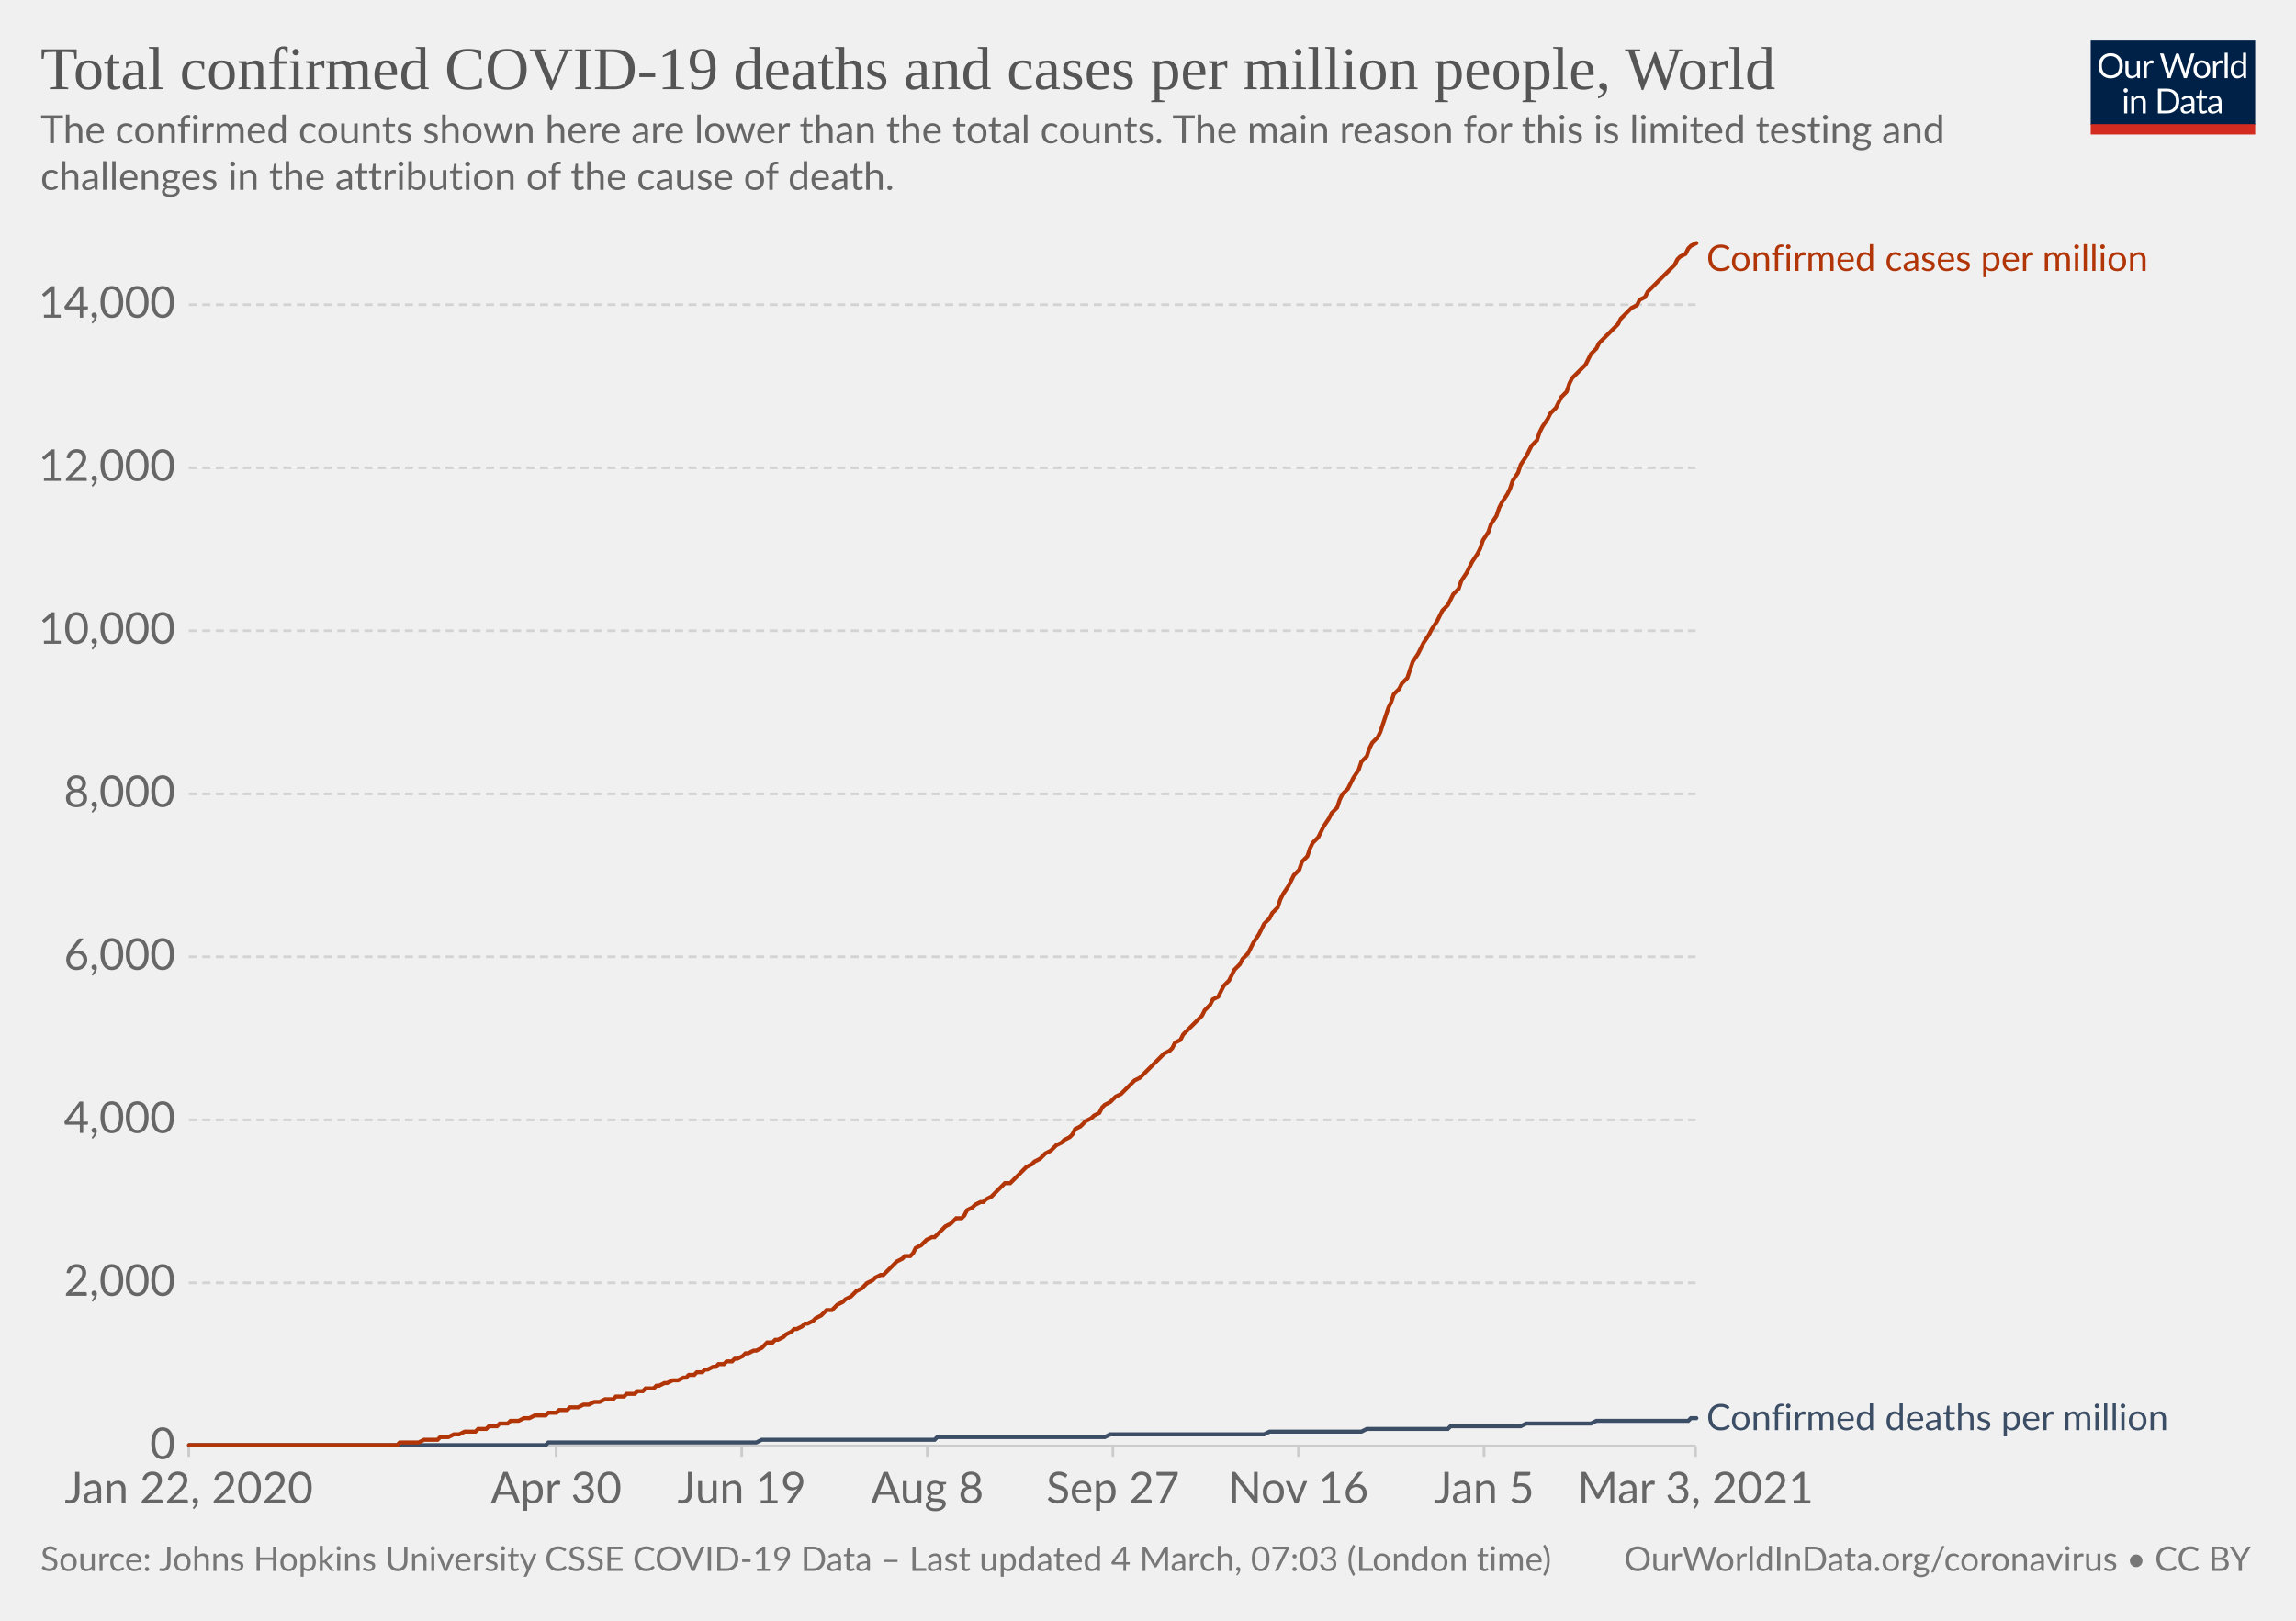
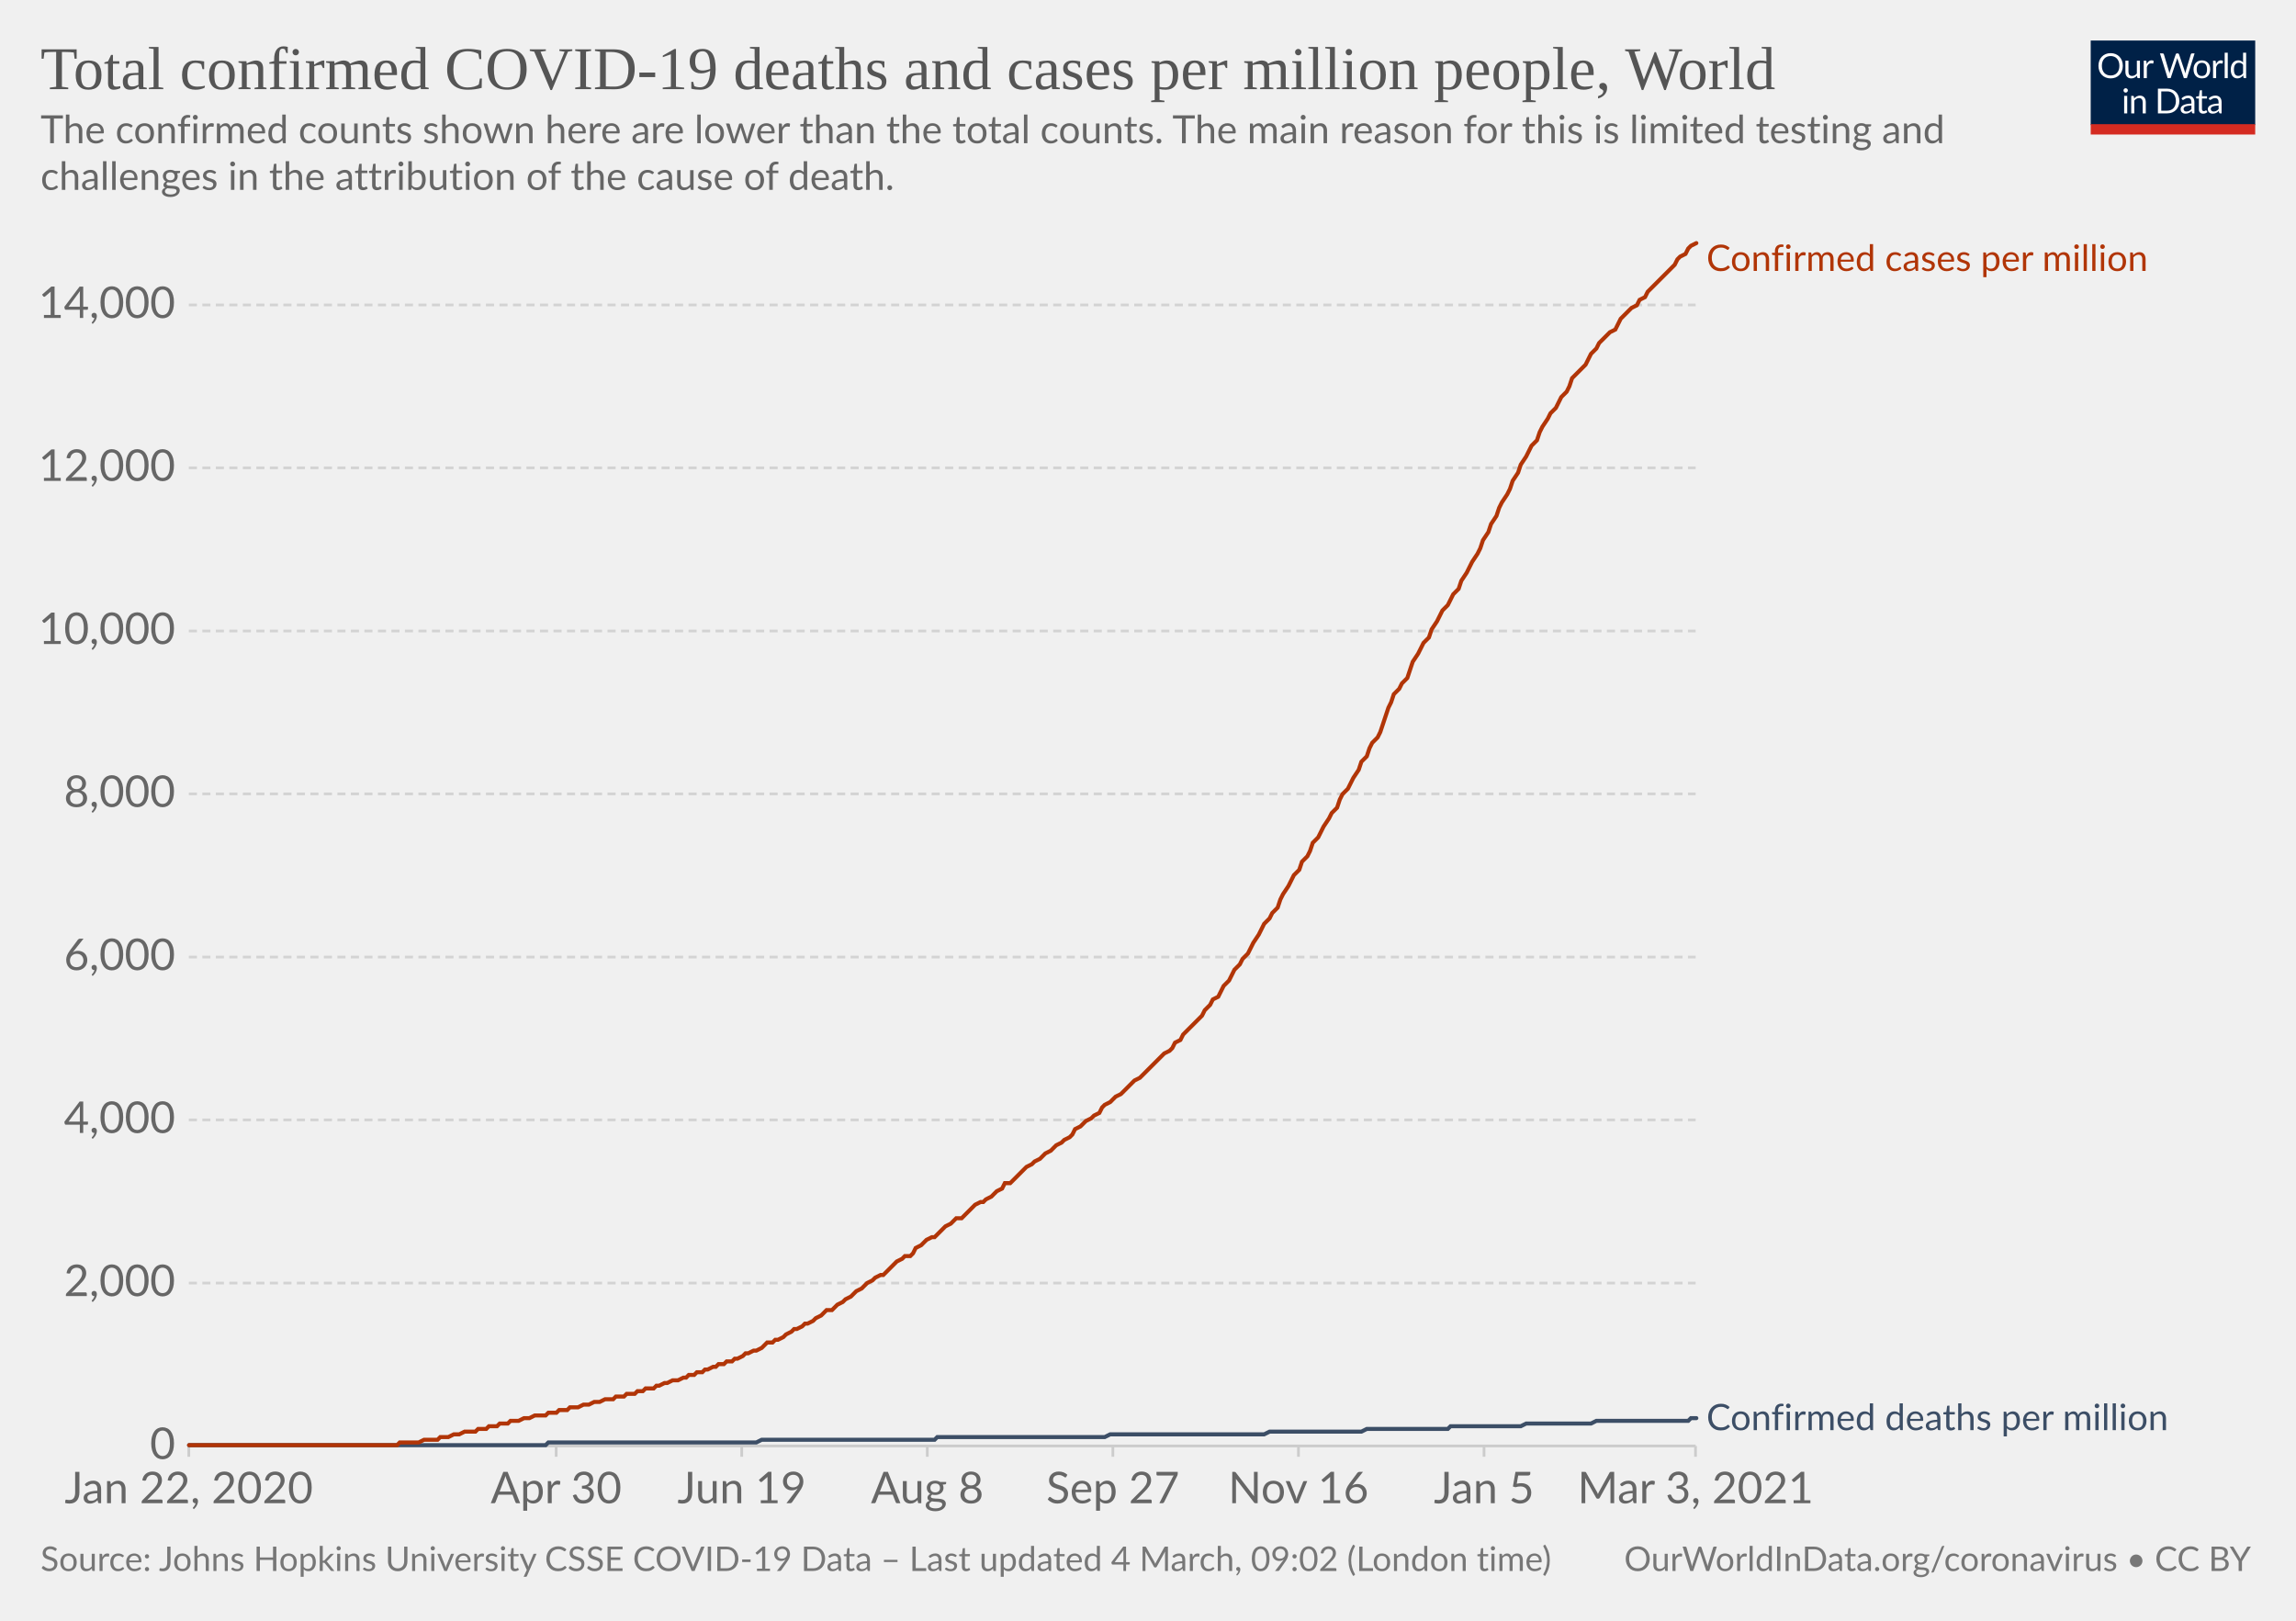
<svg xmlns="http://www.w3.org/2000/svg" version="1.1" style="background-color:#fff;-webkit-font-smoothing:antialiased" width="850" height="600" viewBox="0 0 850 600" font-family="Lato,'Helvetica Neue',Helvetica,Arial,sans-serif" font-size="18" text-rendering="optimizeLegibility">
  <g class="HeaderView">
    <g transform="matrix(.29 0 0 .29 774 15)">
      <svg width="210" height="120" viewBox="0 0 210 120" fill="none">
        <g clip-path="url(#clip0)">
          <path d="M0 0h210v107.89H0V0z" fill="#002147" />
          <path d="M40.98 32.25c0 2.36-.38 4.53-1.12 6.51a14.26 14.26 0 01-8.1 8.4c-1.9.78-4.02 1.17-6.34 1.17a16.6 16.6 0 01-6.33-1.17 14.31 14.31 0 01-8.08-8.4 18.29 18.29 0 01-1.12-6.51c0-2.36.38-4.53 1.12-6.5.75-1.97 1.8-3.67 3.17-5.1a14.32 14.32 0 014.9-3.34c1.92-.8 4.03-1.19 6.34-1.19 2.32 0 4.43.4 6.34 1.19 1.92.8 3.56 1.9 4.93 3.34a14.87 14.87 0 013.17 5.1 18.1 18.1 0 011.12 6.5zm-4.38 0c0-1.94-.26-3.68-.8-5.22a10.91 10.91 0 00-2.24-3.89 9.68 9.68 0 00-3.52-2.46 11.95 11.95 0 00-4.62-.86c-1.68 0-3.21.28-4.6.86a9.88 9.88 0 00-3.54 2.46 10.91 10.91 0 00-2.24 3.9c-.53 1.53-.8 3.27-.8 5.2 0 1.94.27 3.68.8 5.22a11.17 11.17 0 002.24 3.9 10.01 10.01 0 003.55 2.44c1.38.56 2.9.83 4.6.83s3.24-.27 4.61-.83a9.8 9.8 0 003.52-2.44 11.17 11.17 0 002.25-3.9c.53-1.54.8-3.28.8-5.21zm26.22-6.54V48H60.5c-.56 0-.9-.27-1.05-.81l-.31-2.4a12.45 12.45 0 01-3.26 2.6c-1.2.64-2.58.96-4.13.96-1.22 0-2.3-.2-3.24-.6a6.52 6.52 0 01-2.33-1.7 7.37 7.37 0 01-1.43-2.67c-.3-1.04-.46-2.2-.46-3.45V25.7h3.91v14.22c0 1.68.38 2.99 1.15 3.91.77.93 1.96 1.39 3.54 1.39 1.16 0 2.24-.27 3.23-.82a10.42 10.42 0 002.8-2.28V25.7h3.91zm8.61 4.47a9.94 9.94 0 012.6-3.56 5.64 5.64 0 013.76-1.3c.47 0 .92.05 1.34.15.44.1.83.27 1.17.49l-.3 2.92c-.09.37-.3.55-.66.55-.2 0-.5-.04-.9-.13a6.21 6.21 0 00-3.24.18 4.23 4.23 0 00-1.47.92c-.42.4-.81.9-1.17 1.5-.33.58-.64 1.26-.92 2.02V48H67.7V25.71h2.25c.42 0 .72.08.88.25.16.16.27.44.33.83l.26 3.39zm61.16-13.7L122.75 48h-3.82l-7.99-24.05a21.95 21.95 0 01-.42-1.58 38.36 38.36 0 01-.44 1.58L102.05 48h-3.83L88.4 16.47h3.54c.38 0 .7.1.95.29.26.2.43.43.5.73l6.52 21.9.28 1.28.29 1.46.3-1.46.38-1.27 7.41-21.91c.1-.25.26-.48.51-.69.27-.22.58-.33.95-.33h1.23c.38 0 .69.1.92.29a1.77 1.77 0 01.53.73l7.4 21.9a28.4 28.4 0 01.68 2.62 29.52 29.52 0 01.52-2.61l6.54-21.91a1.31 1.31 0 01.48-.7c.27-.21.58-.32.95-.32h3.32zm9.35 8.88c1.63 0 3.1.27 4.4.82a9.43 9.43 0 015.46 5.94c.5 1.4.74 2.98.74 4.73 0 1.76-.25 3.34-.74 4.75a9.43 9.43 0 01-5.46 5.92c-1.3.52-2.77.79-4.4.79-1.64 0-3.12-.27-4.44-.8a9.42 9.42 0 01-3.35-2.3c-.92-1-1.63-2.2-2.13-3.61-.49-1.41-.73-3-.73-4.75s.24-3.33.73-4.73c.5-1.43 1.2-2.64 2.13-3.63a9.4 9.4 0 013.35-2.31c1.32-.55 2.8-.82 4.44-.82zm0 19.89c2.2 0 3.84-.73 4.93-2.2 1.08-1.48 1.63-3.54 1.63-6.18 0-2.66-.55-4.72-1.63-6.2-1.09-1.49-2.73-2.23-4.93-2.23-1.12 0-2.09.2-2.93.57a5.71 5.71 0 00-2.06 1.65 7.5 7.5 0 00-1.24 2.67c-.26 1.04-.4 2.22-.4 3.54 0 2.64.55 4.7 1.64 6.18 1.1 1.47 2.76 2.2 4.99 2.2zm17.97-15.07a9.94 9.94 0 012.6-3.56 5.64 5.64 0 013.76-1.3c.47 0 .91.05 1.34.15.44.1.83.27 1.16.49l-.28 2.92c-.09.37-.31.55-.66.55-.2 0-.5-.04-.9-.13a6.2 6.2 0 00-3.24.18 4.23 4.23 0 00-1.47.92c-.43.4-.82.9-1.17 1.5a13.1 13.1 0 00-.92 2.02V48h-3.94V25.71h2.24c.43 0 .72.08.88.25.17.16.28.44.33.83l.27 3.39zm15.04-14.59V48h-3.92V15.6h3.92zm19.55 15.43a6.22 6.22 0 00-2.38-2.05 6.7 6.7 0 00-2.86-.6c-2.07 0-3.66.75-4.77 2.23-1.12 1.48-1.68 3.6-1.68 6.33 0 1.46.13 2.7.38 3.74a7.29 7.29 0 001.1 2.56 4.35 4.35 0 001.78 1.45c.7.3 1.5.46 2.4.46 1.29 0 2.41-.3 3.36-.88a9.6 9.6 0 002.67-2.49V31.02zm3.91-15.43V48h-2.33c-.56 0-.9-.27-1.06-.81l-.35-2.71a12.13 12.13 0 01-3.25 2.77 8.28 8.28 0 01-4.23 1.06 7.31 7.31 0 01-6.14-2.9c-.73-.96-1.3-2.15-1.69-3.57a18.35 18.35 0 01.07-9.48 11.29 11.29 0 011.89-3.7 8.7 8.7 0 017.06-3.34 7.96 7.96 0 016.12 2.62V15.59h3.91zM46.61 70.71V93H42.7V70.71h3.91zm.84-7c0 .39-.08.75-.24 1.09a2.81 2.81 0 01-1.52 1.47 2.67 2.67 0 01-2.16 0 2.9 2.9 0 01-1.45-1.47 2.67 2.67 0 010-2.16c.15-.35.35-.65.6-.9.25-.27.53-.47.85-.62a2.67 2.67 0 012.16 0c.35.15.65.35.9.62.27.25.47.55.62.9.16.34.24.7.24 1.08zm7.97 10.24c.49-.54 1-1.04 1.54-1.48a9.85 9.85 0 013.66-1.84 8.96 8.96 0 015.43.35c.94.4 1.72.97 2.33 1.71a7.36 7.36 0 011.43 2.67c.32 1.04.49 2.19.49 3.45V93h-3.94V78.81c0-1.69-.4-3-1.17-3.92-.76-.93-1.93-1.4-3.5-1.4a6.6 6.6 0 00-3.25.83c-1 .56-1.92 1.31-2.77 2.27V93h-3.94V70.71h2.35c.56 0 .9.28 1.04.82l.3 2.42zm57.7 3.3c0 2.36-.37 4.5-1.11 6.44a14.3 14.3 0 01-3.17 4.98 14.1 14.1 0 01-4.93 3.2c-1.9.76-4.02 1.13-6.33 1.13H85.8V61.47h11.77c2.31 0 4.42.39 6.33 1.15a13.8 13.8 0 018.1 8.18 17.75 17.75 0 011.12 6.45zm-4.37 0c0-1.94-.26-3.67-.8-5.2a10.94 10.94 0 00-2.23-3.87 9.57 9.57 0 00-3.53-2.42 12.23 12.23 0 00-4.61-.83h-7.5v24.62h7.5c1.7 0 3.24-.28 4.61-.84a9.7 9.7 0 003.53-2.4 10.94 10.94 0 002.24-3.87c.53-1.53.8-3.26.8-5.2zm19.8 5.72c-1.8.06-3.34.2-4.62.44-1.26.22-2.3.51-3.1.88-.8.36-1.37.8-1.74 1.3-.35.5-.53 1.05-.53 1.67 0 .58.1 1.1.3 1.52a3 3 0 00.76 1.05c.34.27.73.46 1.17.6a6.13 6.13 0 001.45.17 7.28 7.28 0 003.5-.81 11.95 11.95 0 002.82-2.2v-4.62zm-12.65-9.11a12.73 12.73 0 013.98-2.66c1.43-.59 3-.88 4.73-.88 1.25 0 2.36.2 3.33.61a6.81 6.81 0 013.94 4.38c.33 1.04.5 2.19.5 3.43V93h-1.74a1.8 1.8 0 01-.88-.18c-.2-.13-.36-.38-.48-.74l-.44-2.12-1.72 1.46a9.48 9.48 0 01-3.74 1.7c-.69.15-1.46.23-2.3.23-.87 0-1.69-.12-2.45-.35a5.34 5.34 0 01-3.34-2.93 6.64 6.64 0 01-.49-2.64c0-.88.25-1.72.73-2.53a6.33 6.33 0 012.35-2.17c1.09-.63 2.5-1.15 4.25-1.54 1.75-.41 3.89-.65 6.42-.7v-1.75c0-1.73-.37-3.03-1.12-3.91-.75-.9-1.84-1.34-3.28-1.34-.97 0-1.78.12-2.44.37-.64.23-1.2.5-1.7.81l-1.23.82c-.33.23-.67.35-1 .35-.27 0-.5-.07-.69-.2a2.1 2.1 0 01-.48-.53l-.7-1.25zm27.67 19.5c-1.76 0-3.12-.5-4.07-1.48-.94-.98-1.41-2.4-1.41-4.25V74h-2.68a.9.9 0 01-.6-.2c-.16-.14-.24-.36-.24-.66v-1.56l3.65-.46.9-6.89a.9.9 0 01.29-.52.88.88 0 01.62-.22H142v7.67h6.44V74H142v13.38c0 .94.22 1.63.68 2.09.45.45 1.04.68 1.76.68a3.21 3.21 0 001.85-.53l.55-.35c.16-.12.3-.18.41-.18.2 0 .4.13.55.38l1.15 1.87a7.45 7.45 0 01-2.44 1.5 8.53 8.53 0 01-2.95.52zm19.68-10.4c-1.8.07-3.34.21-4.62.45-1.26.22-2.3.51-3.1.88-.8.36-1.37.8-1.74 1.3-.35.5-.53 1.05-.53 1.67 0 .58.1 1.1.3 1.52a2.9 2.9 0 00.76 1.05c.34.27.73.46 1.17.6a6.13 6.13 0 001.45.17 7.3 7.3 0 003.5-.81 12.04 12.04 0 002.82-2.2v-4.62zm-12.65-9.1a12.72 12.72 0 013.99-2.66c1.42-.59 3-.88 4.72-.88 1.25 0 2.36.2 3.33.61a6.81 6.81 0 013.94 4.38c.33 1.04.5 2.19.5 3.43V93h-1.74a1.8 1.8 0 01-.88-.18c-.2-.13-.36-.38-.48-.74l-.44-2.12-1.72 1.46a9.48 9.48 0 01-3.74 1.7c-.69.15-1.46.23-2.3.23-.87 0-1.69-.12-2.45-.35a5.33 5.33 0 01-3.34-2.93 6.62 6.62 0 01-.49-2.64c0-.88.25-1.72.73-2.53a6.33 6.33 0 012.35-2.17c1.09-.63 2.5-1.15 4.25-1.54a31.2 31.2 0 016.42-.7v-1.75c0-1.73-.37-3.03-1.12-3.91-.75-.9-1.84-1.34-3.28-1.34-.97 0-1.78.12-2.44.37-.64.23-1.2.5-1.7.81l-1.22.82c-.34.23-.68.35-1.02.35-.26 0-.49-.07-.68-.2a1.88 1.88 0 01-.48-.53l-.7-1.25zM40.98 32.25c0 2.36-.38 4.53-1.12 6.51a14.26 14.26 0 01-8.1 8.4c-1.9.78-4.02 1.17-6.34 1.17a16.6 16.6 0 01-6.33-1.17 14.31 14.31 0 01-8.08-8.4 18.29 18.29 0 01-1.12-6.51c0-2.36.38-4.53 1.12-6.5.75-1.97 1.8-3.67 3.17-5.1a14.32 14.32 0 014.9-3.34c1.92-.8 4.03-1.19 6.34-1.19 2.32 0 4.43.4 6.34 1.19 1.92.8 3.56 1.9 4.93 3.34a14.87 14.87 0 013.17 5.1 18.1 18.1 0 011.12 6.5zm-4.38 0c0-1.94-.26-3.68-.8-5.22a10.91 10.91 0 00-2.24-3.89 9.68 9.68 0 00-3.52-2.46 11.95 11.95 0 00-4.62-.86c-1.68 0-3.21.28-4.6.86a9.88 9.88 0 00-3.54 2.46 10.91 10.91 0 00-2.24 3.9c-.53 1.53-.8 3.27-.8 5.2 0 1.94.27 3.68.8 5.22a11.17 11.17 0 002.24 3.9 10.01 10.01 0 003.55 2.44c1.38.56 2.9.83 4.6.83s3.24-.27 4.61-.83a9.8 9.8 0 003.52-2.44 11.17 11.17 0 002.25-3.9c.53-1.54.8-3.28.8-5.21zm26.22-6.54V48H60.5c-.56 0-.9-.27-1.05-.81l-.31-2.4a12.45 12.45 0 01-3.26 2.6c-1.2.64-2.58.96-4.13.96-1.22 0-2.3-.2-3.24-.6a6.52 6.52 0 01-2.33-1.7 7.37 7.37 0 01-1.43-2.67c-.3-1.04-.46-2.2-.46-3.45V25.7h3.91v14.22c0 1.68.38 2.99 1.15 3.91.77.93 1.96 1.39 3.54 1.39 1.16 0 2.24-.27 3.23-.82a10.42 10.42 0 002.8-2.28V25.7h3.91zm8.61 4.47a9.94 9.94 0 012.6-3.56 5.64 5.64 0 013.76-1.3c.47 0 .92.05 1.34.15.44.1.83.27 1.17.49l-.3 2.92c-.09.37-.3.55-.66.55-.2 0-.5-.04-.9-.13a6.21 6.21 0 00-3.24.18 4.23 4.23 0 00-1.47.92c-.42.4-.81.9-1.17 1.5-.33.58-.64 1.26-.92 2.02V48H67.7V25.71h2.25c.42 0 .72.08.88.25.16.16.27.44.33.83l.26 3.39zm61.16-13.7L122.75 48h-3.82l-7.99-24.05a21.95 21.95 0 01-.42-1.58 38.36 38.36 0 01-.44 1.58L102.05 48h-3.83L88.4 16.47h3.54c.38 0 .7.1.95.29.26.2.43.43.5.73l6.52 21.9.28 1.28.29 1.46.3-1.46.38-1.27 7.41-21.91c.1-.25.26-.48.51-.69.27-.22.58-.33.95-.33h1.23c.38 0 .69.1.92.29a1.77 1.77 0 01.53.73l7.4 21.9a28.4 28.4 0 01.68 2.62 29.52 29.52 0 01.52-2.61l6.54-21.91a1.31 1.31 0 01.48-.7c.27-.21.58-.32.95-.32h3.32zm9.35 8.88c1.63 0 3.1.27 4.4.82a9.43 9.43 0 015.46 5.94c.5 1.4.74 2.98.74 4.73 0 1.76-.25 3.34-.74 4.75a9.43 9.43 0 01-5.46 5.92c-1.3.52-2.77.79-4.4.79-1.64 0-3.12-.27-4.44-.8a9.42 9.42 0 01-3.35-2.3c-.92-1-1.63-2.2-2.13-3.61-.49-1.41-.73-3-.73-4.75s.24-3.33.73-4.73c.5-1.43 1.2-2.64 2.13-3.63a9.4 9.4 0 013.35-2.31c1.32-.55 2.8-.82 4.44-.82zm0 19.89c2.2 0 3.84-.73 4.93-2.2 1.08-1.48 1.63-3.54 1.63-6.18 0-2.66-.55-4.72-1.63-6.2-1.09-1.49-2.73-2.23-4.93-2.23-1.12 0-2.09.2-2.93.57a5.71 5.71 0 00-2.06 1.65 7.5 7.5 0 00-1.24 2.67c-.26 1.04-.4 2.22-.4 3.54 0 2.64.55 4.7 1.64 6.18 1.1 1.47 2.76 2.2 4.99 2.2zm17.97-15.07a9.94 9.94 0 012.6-3.56 5.64 5.64 0 013.76-1.3c.47 0 .91.05 1.34.15.44.1.83.27 1.16.49l-.28 2.92c-.09.37-.31.55-.66.55-.2 0-.5-.04-.9-.13a6.2 6.2 0 00-3.24.18 4.23 4.23 0 00-1.47.92c-.43.4-.82.9-1.17 1.5a13.1 13.1 0 00-.92 2.02V48h-3.94V25.71h2.24c.43 0 .72.08.88.25.17.16.28.44.33.83l.27 3.39zm15.04-14.59V48h-3.92V15.6h3.92zm19.55 15.43a6.22 6.22 0 00-2.38-2.05 6.7 6.7 0 00-2.86-.6c-2.07 0-3.66.75-4.77 2.23-1.12 1.48-1.68 3.6-1.68 6.33 0 1.46.13 2.7.38 3.74a7.29 7.29 0 001.1 2.56 4.35 4.35 0 001.78 1.45c.7.3 1.5.46 2.4.46 1.29 0 2.41-.3 3.36-.88a9.6 9.6 0 002.67-2.49V31.02zm3.91-15.43V48h-2.33c-.56 0-.9-.27-1.06-.81l-.35-2.71a12.13 12.13 0 01-3.25 2.77 8.28 8.28 0 01-4.23 1.06 7.31 7.31 0 01-6.14-2.9c-.73-.96-1.3-2.15-1.69-3.57a18.35 18.35 0 01.07-9.48 11.29 11.29 0 011.89-3.7 8.7 8.7 0 017.06-3.34 7.96 7.96 0 016.12 2.62V15.59h3.91zM46.61 70.71V93H42.7V70.71h3.91zm.84-7c0 .39-.08.75-.24 1.09a2.81 2.81 0 01-1.52 1.47 2.67 2.67 0 01-2.16 0 2.9 2.9 0 01-1.45-1.47 2.67 2.67 0 010-2.16c.15-.35.35-.65.6-.9.25-.27.53-.47.85-.62a2.67 2.67 0 012.16 0c.35.15.65.35.9.62.27.25.47.55.62.9.16.34.24.7.24 1.08zm7.97 10.24c.49-.54 1-1.04 1.54-1.48a9.85 9.85 0 013.66-1.84 8.96 8.96 0 015.43.35c.94.4 1.72.97 2.33 1.71a7.36 7.36 0 011.43 2.67c.32 1.04.49 2.19.49 3.45V93h-3.94V78.81c0-1.69-.4-3-1.17-3.92-.76-.93-1.93-1.4-3.5-1.4a6.6 6.6 0 00-3.25.83c-1 .56-1.92 1.31-2.77 2.27V93h-3.94V70.71h2.35c.56 0 .9.28 1.04.82l.3 2.42zm57.7 3.3c0 2.36-.37 4.5-1.11 6.44a14.3 14.3 0 01-3.17 4.98 14.1 14.1 0 01-4.93 3.2c-1.9.76-4.02 1.13-6.33 1.13H85.8V61.47h11.77c2.31 0 4.42.39 6.33 1.15a13.8 13.8 0 018.1 8.18 17.75 17.75 0 011.12 6.45zm-4.37 0c0-1.94-.26-3.67-.8-5.2a10.94 10.94 0 00-2.23-3.87 9.57 9.57 0 00-3.53-2.42 12.23 12.23 0 00-4.61-.83h-7.5v24.62h7.5c1.7 0 3.24-.28 4.61-.84a9.7 9.7 0 003.53-2.4 10.94 10.94 0 002.24-3.87c.53-1.53.8-3.26.8-5.2zm19.8 5.72c-1.8.06-3.34.2-4.62.44-1.26.22-2.3.51-3.1.88-.8.36-1.37.8-1.74 1.3-.35.5-.53 1.05-.53 1.67 0 .58.1 1.1.3 1.52a3 3 0 00.76 1.05c.34.27.73.46 1.17.6a6.13 6.13 0 001.45.17 7.28 7.28 0 003.5-.81 11.95 11.95 0 002.82-2.2v-4.62zm-12.65-9.11a12.73 12.73 0 013.98-2.66c1.43-.59 3-.88 4.73-.88 1.25 0 2.36.2 3.33.61a6.81 6.81 0 013.94 4.38c.33 1.04.5 2.19.5 3.43V93h-1.74a1.8 1.8 0 01-.88-.18c-.2-.13-.36-.38-.48-.74l-.44-2.12-1.72 1.46a9.48 9.48 0 01-3.74 1.7c-.69.15-1.46.23-2.3.23-.87 0-1.69-.12-2.45-.35a5.34 5.34 0 01-3.34-2.93 6.64 6.64 0 01-.49-2.64c0-.88.25-1.72.73-2.53a6.33 6.33 0 012.35-2.17c1.09-.63 2.5-1.15 4.25-1.54 1.75-.41 3.89-.65 6.42-.7v-1.75c0-1.73-.37-3.03-1.12-3.91-.75-.9-1.84-1.34-3.28-1.34-.97 0-1.78.12-2.44.37-.64.23-1.2.5-1.7.81l-1.23.82c-.33.23-.67.35-1 .35-.27 0-.5-.07-.69-.2a2.1 2.1 0 01-.48-.53l-.7-1.25zm27.67 19.5c-1.76 0-3.12-.5-4.07-1.48-.94-.98-1.41-2.4-1.41-4.25V74h-2.68a.9.9 0 01-.6-.2c-.16-.14-.24-.36-.24-.66v-1.56l3.65-.46.9-6.89a.9.9 0 01.29-.52.88.88 0 01.62-.22H142v7.67h6.44V74H142v13.38c0 .94.22 1.63.68 2.09.45.45 1.04.68 1.76.68a3.21 3.21 0 001.85-.53l.55-.35c.16-.12.3-.18.41-.18.2 0 .4.13.55.38l1.15 1.87a7.45 7.45 0 01-2.44 1.5 8.53 8.53 0 01-2.95.52zm19.68-10.4c-1.8.07-3.34.21-4.62.45-1.26.22-2.3.51-3.1.88-.8.36-1.37.8-1.74 1.3-.35.5-.53 1.05-.53 1.67 0 .58.1 1.1.3 1.52a2.9 2.9 0 00.76 1.05c.34.27.73.46 1.17.6a6.13 6.13 0 001.45.17 7.3 7.3 0 003.5-.81 12.04 12.04 0 002.82-2.2v-4.62zm-12.65-9.1a12.72 12.72 0 013.99-2.66c1.42-.59 3-.88 4.72-.88 1.25 0 2.36.2 3.33.61a6.81 6.81 0 013.94 4.38c.33 1.04.5 2.19.5 3.43V93h-1.74a1.8 1.8 0 01-.88-.18c-.2-.13-.36-.38-.48-.74l-.44-2.12-1.72 1.46a9.48 9.48 0 01-3.74 1.7c-.69.15-1.46.23-2.3.23-.87 0-1.69-.12-2.45-.35a5.33 5.33 0 01-3.34-2.93 6.62 6.62 0 01-.49-2.64c0-.88.25-1.72.73-2.53a6.33 6.33 0 012.35-2.17c1.09-.63 2.5-1.15 4.25-1.54a31.2 31.2 0 016.42-.7v-1.75c0-1.73-.37-3.03-1.12-3.91-.75-.9-1.84-1.34-3.28-1.34-.97 0-1.78.12-2.44.37-.64.23-1.2.5-1.7.81l-1.22.82c-.34.23-.68.35-1.02.35-.26 0-.49-.07-.68-.2a1.88 1.88 0 01-.48-.53l-.7-1.25zM40.98 32.25c0 2.36-.38 4.53-1.12 6.51a14.26 14.26 0 01-8.1 8.4c-1.9.78-4.02 1.17-6.34 1.17a16.6 16.6 0 01-6.33-1.17 14.31 14.31 0 01-8.08-8.4 18.29 18.29 0 01-1.12-6.51c0-2.36.38-4.53 1.12-6.5.75-1.97 1.8-3.67 3.17-5.1a14.32 14.32 0 014.9-3.34c1.92-.8 4.03-1.19 6.34-1.19 2.32 0 4.43.4 6.34 1.19 1.92.8 3.56 1.9 4.93 3.34a14.87 14.87 0 013.17 5.1 18.1 18.1 0 011.12 6.5zm-4.38 0c0-1.94-.26-3.68-.8-5.22a10.91 10.91 0 00-2.24-3.89 9.68 9.68 0 00-3.52-2.46 11.95 11.95 0 00-4.62-.86c-1.68 0-3.21.28-4.6.86a9.88 9.88 0 00-3.54 2.46 10.91 10.91 0 00-2.24 3.9c-.53 1.53-.8 3.27-.8 5.2 0 1.94.27 3.68.8 5.22a11.17 11.17 0 002.24 3.9 10.01 10.01 0 003.55 2.44c1.38.56 2.9.83 4.6.83s3.24-.27 4.61-.83a9.8 9.8 0 003.52-2.44 11.17 11.17 0 002.25-3.9c.53-1.54.8-3.28.8-5.21zm26.22-6.54V48H60.5c-.56 0-.9-.27-1.05-.81l-.31-2.4a12.45 12.45 0 01-3.26 2.6c-1.2.64-2.58.96-4.13.96-1.22 0-2.3-.2-3.24-.6a6.52 6.52 0 01-2.33-1.7 7.37 7.37 0 01-1.43-2.67c-.3-1.04-.46-2.2-.46-3.45V25.7h3.91v14.22c0 1.68.38 2.99 1.15 3.91.77.93 1.96 1.39 3.54 1.39 1.16 0 2.24-.27 3.23-.82a10.42 10.42 0 002.8-2.28V25.7h3.91zm8.61 4.47a9.94 9.94 0 012.6-3.56 5.64 5.64 0 013.76-1.3c.47 0 .92.05 1.34.15.44.1.83.27 1.17.49l-.3 2.92c-.09.37-.3.55-.66.55-.2 0-.5-.04-.9-.13a6.21 6.21 0 00-3.24.18 4.23 4.23 0 00-1.47.92c-.42.4-.81.9-1.17 1.5-.33.58-.64 1.26-.92 2.02V48H67.7V25.71h2.25c.42 0 .72.08.88.25.16.16.27.44.33.83l.26 3.39zm61.16-13.7L122.75 48h-3.82l-7.99-24.05a21.95 21.95 0 01-.42-1.58 38.36 38.36 0 01-.44 1.58L102.05 48h-3.83L88.4 16.47h3.54c.38 0 .7.1.95.29.26.2.43.43.5.73l6.52 21.9.28 1.28.29 1.46.3-1.46.38-1.27 7.41-21.91c.1-.25.26-.48.51-.69.27-.22.58-.33.95-.33h1.23c.38 0 .69.1.92.29a1.77 1.77 0 01.53.73l7.4 21.9a28.4 28.4 0 01.68 2.62 29.52 29.52 0 01.52-2.61l6.54-21.91a1.31 1.31 0 01.48-.7c.27-.21.58-.32.95-.32h3.32zm9.35 8.88c1.63 0 3.1.27 4.4.82a9.43 9.43 0 015.46 5.94c.5 1.4.74 2.98.74 4.73 0 1.76-.25 3.34-.74 4.75a9.43 9.43 0 01-5.46 5.92c-1.3.52-2.77.79-4.4.79-1.64 0-3.12-.27-4.44-.8a9.42 9.42 0 01-3.35-2.3c-.92-1-1.63-2.2-2.13-3.61-.49-1.41-.73-3-.73-4.75s.24-3.33.73-4.73c.5-1.43 1.2-2.64 2.13-3.63a9.4 9.4 0 013.35-2.31c1.32-.55 2.8-.82 4.44-.82zm0 19.89c2.2 0 3.84-.73 4.93-2.2 1.08-1.48 1.63-3.54 1.63-6.18 0-2.66-.55-4.72-1.63-6.2-1.09-1.49-2.73-2.23-4.93-2.23-1.12 0-2.09.2-2.93.57a5.71 5.71 0 00-2.06 1.65 7.5 7.5 0 00-1.24 2.67c-.26 1.04-.4 2.22-.4 3.54 0 2.64.55 4.7 1.64 6.18 1.1 1.47 2.76 2.2 4.99 2.2zm17.97-15.07a9.94 9.94 0 012.6-3.56 5.64 5.64 0 013.76-1.3c.47 0 .91.05 1.34.15.44.1.83.27 1.16.49l-.28 2.92c-.09.37-.31.55-.66.55-.2 0-.5-.04-.9-.13a6.2 6.2 0 00-3.24.18 4.23 4.23 0 00-1.47.92c-.43.4-.82.9-1.17 1.5a13.1 13.1 0 00-.92 2.02V48h-3.94V25.71h2.24c.43 0 .72.08.88.25.17.16.28.44.33.83l.27 3.39zm15.04-14.59V48h-3.92V15.6h3.92zm19.55 15.43a6.22 6.22 0 00-2.38-2.05 6.7 6.7 0 00-2.86-.6c-2.07 0-3.66.75-4.77 2.23-1.12 1.48-1.68 3.6-1.68 6.33 0 1.46.13 2.7.38 3.74a7.29 7.29 0 001.1 2.56 4.35 4.35 0 001.78 1.45c.7.3 1.5.46 2.4.46 1.29 0 2.41-.3 3.36-.88a9.6 9.6 0 002.67-2.49V31.02zm3.91-15.43V48h-2.33c-.56 0-.9-.27-1.06-.81l-.35-2.71a12.13 12.13 0 01-3.25 2.77 8.28 8.28 0 01-4.23 1.06 7.31 7.31 0 01-6.14-2.9c-.73-.96-1.3-2.15-1.69-3.57a18.35 18.35 0 01.07-9.48 11.29 11.29 0 011.89-3.7 8.7 8.7 0 017.06-3.34 7.96 7.96 0 016.12 2.62V15.59h3.91zM46.61 70.71V93H42.7V70.71h3.91zm.84-7c0 .39-.08.75-.24 1.09a2.81 2.81 0 01-1.52 1.47 2.67 2.67 0 01-2.16 0 2.9 2.9 0 01-1.45-1.47 2.67 2.67 0 010-2.16c.15-.35.35-.65.6-.9.25-.27.53-.47.85-.62a2.67 2.67 0 012.16 0c.35.15.65.35.9.62.27.25.47.55.62.9.16.34.24.7.24 1.08zm7.97 10.24c.49-.54 1-1.04 1.54-1.48a9.85 9.85 0 013.66-1.84 8.96 8.96 0 015.43.35c.94.4 1.72.97 2.33 1.71a7.36 7.36 0 011.43 2.67c.32 1.04.49 2.19.49 3.45V93h-3.94V78.81c0-1.69-.4-3-1.17-3.92-.76-.93-1.93-1.4-3.5-1.4a6.6 6.6 0 00-3.25.83c-1 .56-1.92 1.31-2.77 2.27V93h-3.94V70.71h2.35c.56 0 .9.28 1.04.82l.3 2.42zm57.7 3.3c0 2.36-.37 4.5-1.11 6.44a14.3 14.3 0 01-3.17 4.98 14.1 14.1 0 01-4.93 3.2c-1.9.76-4.02 1.13-6.33 1.13H85.8V61.47h11.77c2.31 0 4.42.39 6.33 1.15a13.8 13.8 0 018.1 8.18 17.75 17.75 0 011.12 6.45zm-4.37 0c0-1.94-.26-3.67-.8-5.2a10.94 10.94 0 00-2.23-3.87 9.57 9.57 0 00-3.53-2.42 12.23 12.23 0 00-4.61-.83h-7.5v24.62h7.5c1.7 0 3.24-.28 4.61-.84a9.7 9.7 0 003.53-2.4 10.94 10.94 0 002.24-3.87c.53-1.53.8-3.26.8-5.2zm19.8 5.72c-1.8.06-3.34.2-4.62.44-1.26.22-2.3.51-3.1.88-.8.36-1.37.8-1.74 1.3-.35.5-.53 1.05-.53 1.67 0 .58.1 1.1.3 1.52a3 3 0 00.76 1.05c.34.27.73.46 1.17.6a6.13 6.13 0 001.45.17 7.28 7.28 0 003.5-.81 11.95 11.95 0 002.82-2.2v-4.62zm-12.65-9.11a12.73 12.73 0 013.98-2.66c1.43-.59 3-.88 4.73-.88 1.25 0 2.36.2 3.33.61a6.81 6.81 0 013.94 4.38c.33 1.04.5 2.19.5 3.43V93h-1.74a1.8 1.8 0 01-.88-.18c-.2-.13-.36-.38-.48-.74l-.44-2.12-1.72 1.46a9.48 9.48 0 01-3.74 1.7c-.69.15-1.46.23-2.3.23-.87 0-1.69-.12-2.45-.35a5.34 5.34 0 01-3.34-2.93 6.64 6.64 0 01-.49-2.64c0-.88.25-1.72.73-2.53a6.33 6.33 0 012.35-2.17c1.09-.63 2.5-1.15 4.25-1.54 1.75-.41 3.89-.65 6.42-.7v-1.75c0-1.73-.37-3.03-1.12-3.91-.75-.9-1.84-1.34-3.28-1.34-.97 0-1.78.12-2.44.37-.64.23-1.2.5-1.7.81l-1.23.82c-.33.23-.67.35-1 .35-.27 0-.5-.07-.69-.2a2.1 2.1 0 01-.48-.53l-.7-1.25zm27.67 19.5c-1.76 0-3.12-.5-4.07-1.48-.94-.98-1.41-2.4-1.41-4.25V74h-2.68a.9.9 0 01-.6-.2c-.16-.14-.24-.36-.24-.66v-1.56l3.65-.46.9-6.89a.9.9 0 01.29-.52.88.88 0 01.62-.22H142v7.67h6.44V74H142v13.38c0 .94.22 1.63.68 2.09.45.45 1.04.68 1.76.68a3.21 3.21 0 001.85-.53l.55-.35c.16-.12.3-.18.41-.18.2 0 .4.13.55.38l1.15 1.87a7.45 7.45 0 01-2.44 1.5 8.53 8.53 0 01-2.95.52zm19.68-10.4c-1.8.07-3.34.21-4.62.45-1.26.22-2.3.51-3.1.88-.8.36-1.37.8-1.74 1.3-.35.5-.53 1.05-.53 1.67 0 .58.1 1.1.3 1.52a2.9 2.9 0 00.76 1.05c.34.27.73.46 1.17.6a6.13 6.13 0 001.45.17 7.3 7.3 0 003.5-.81 12.04 12.04 0 002.82-2.2v-4.62zm-12.65-9.1a12.72 12.72 0 013.99-2.66c1.42-.59 3-.88 4.72-.88 1.25 0 2.36.2 3.33.61a6.81 6.81 0 013.94 4.38c.33 1.04.5 2.19.5 3.43V93h-1.74a1.8 1.8 0 01-.88-.18c-.2-.13-.36-.38-.48-.74l-.44-2.12-1.72 1.46a9.48 9.48 0 01-3.74 1.7c-.69.15-1.46.23-2.3.23-.87 0-1.69-.12-2.45-.35a5.33 5.33 0 01-3.34-2.93 6.62 6.62 0 01-.49-2.64c0-.88.25-1.72.73-2.53a6.33 6.33 0 012.35-2.17c1.09-.63 2.5-1.15 4.25-1.54a31.2 31.2 0 016.42-.7v-1.75c0-1.73-.37-3.03-1.12-3.91-.75-.9-1.84-1.34-3.28-1.34-.97 0-1.78.12-2.44.37-.64.23-1.2.5-1.7.81l-1.22.82c-.34.23-.68.35-1.02.35-.26 0-.49-.07-.68-.2a1.88 1.88 0 01-.48-.53l-.7-1.25z" fill="#fff" />
          <path fill="#D42B21" d="M0 106.79h210V120H0z" />
        </g>
        <defs>
          <clipPath id="clip0">
            <path fill="#fff" d="M0 0h210v120H0z" />
          </clipPath>
        </defs>
      </svg>
    </g>
    <a href="https://ourworldindata.org/grapher/total-covid-cases-deaths-per-million?time=2019-12-31..latest" target="_blank" rel="noopener" font-family="&quot;Playfair Display&quot;,Georgia,&quot;Times New Roman&quot;,serif">
      <text font-size="22.5" x="15" y="33" fill="#555">
        <tspan x="15" y="33">Total confirmed COVID-19 deaths and cases per million people, World</tspan>
      </text>
    </a>
    <text font-size="14.4" x="15" y="53" fill="#666">
      <tspan x="15" y="53.02">The confirmed counts shown here are lower than the total counts. The main reason for this is limited testing and</tspan>
      <tspan x="15" y="70.3">challenges in the attribution of the cause of death.</tspan>
    </text>
  </g>
  <g class="LineChart">
    <defs>
      <clipPath id="a">
        <path d="M59.9 0h830v934h-830z" />
      </clipPath>
    </defs>
    <g class="DualAxisView">
      <g class="HorizontalAxis">
        <path stroke="#ccc" d="M69.9 535.3v4M205.9 535.3v4M274.6 535.3v4M343.3 535.3v4M412 535.3v4M480.7 535.3v4M549.4 535.3v4M627.7 535.3v4" />
        <text x="69.9" y="556.5" fill="#666" text-anchor="middle" font-size="16.2">Jan 22, 2020</text>
        <text x="205.9" y="556.5" fill="#666" text-anchor="middle" font-size="16.2">Apr 30</text>
        <text x="274.6" y="556.5" fill="#666" text-anchor="middle" font-size="16.2">Jun 19</text>
        <text x="343.3" y="556.5" fill="#666" text-anchor="middle" font-size="16.2">Aug 8</text>
        <text x="412" y="556.5" fill="#666" text-anchor="middle" font-size="16.2">Sep 27</text>
        <text x="480.7" y="556.5" fill="#666" text-anchor="middle" font-size="16.2">Nov 16</text>
        <text x="549.4" y="556.5" fill="#666" text-anchor="middle" font-size="16.2">Jan 5</text>
        <text x="627.7" y="556.5" fill="#666" text-anchor="middle" font-size="16.2">Mar 3, 2021</text>
      </g>
      <g class="VerticalAxis" fill="#666" dominant-baseline="middle" text-anchor="end" font-size="16.2">
        <text x="64.9" y="535.3">0</text>
-         <text x="64.9" y="474.9">2,000</text>
+         <text x="64.9" y="475">2,000</text>
        <text x="64.9" y="414.6">4,000</text>
-         <text x="64.9" y="354.2">6,000</text>
+         <text x="64.9" y="354.3">6,000</text>
        <text x="64.9" y="293.9">8,000</text>
-         <text x="64.9" y="233.5">10,000</text>
+         <text x="64.9" y="233.6">10,000</text>
        <text x="64.9" y="173.2">12,000</text>
-         <text x="64.9" y="112.8">14,000</text>
+         <text x="64.9" y="112.9">14,000</text>
      </g>
      <g class="AxisGridLines horizontalLines">
        <path stroke="#ccc" d="M69.9 535.3h557.84" />
-         <path stroke="#d3d3d3" stroke-dasharray="3,2" d="M69.9 474.9h557.84M69.9 414.6h557.84M69.9 354.2h557.84M69.9 293.9h557.84M69.9 233.5h557.84M69.9 173.2h557.84M69.9 112.8h557.84" />
+         <path stroke="#d3d3d3" stroke-dasharray="3,2" d="M69.9 475h557.84M69.9 414.6h557.84M69.9 354.3h557.84M69.9 293.9h557.84M69.9 233.6h557.84M69.9 173.2h557.84M69.9 112.9h557.84" />
      </g>
    </g>
    <g clip-path="url(#a)">
      <g class="LineLabels" cursor="default">
        <g class="legendMark">
          <text font-size="13.5" x="631.7" y="100.3" fill="#B13507">
            <tspan x="631.74" y="100.3">Confirmed cases per million</tspan>
          </text>
        </g>
        <g class="legendMark">
          <text font-size="13.5" x="631.7" y="529.4" fill="#3C4E66">
            <tspan x="631.74" y="529.45">Confirmed deaths per million</tspan>
          </text>
        </g>
      </g>
      <g class="Lines">
        <g class="key-World_0">
          <path stroke="#3C4E66" stroke-linecap="round" d="M70 535h132l1-1h77l2-1h64l1-1h62l2-1h57l2-1h34l2-1h30l1-1h26l2-1h24l2-1h34l1-1h2" fill="none" stroke-width="1.5" />
        </g>
        <g class="key-World_1">
-           <path stroke="#B13507" stroke-linecap="round" d="M70 535h77l1-1h7l2-1h5l1-1h3l2-1h2l2-1h4l1-1h3l1-1h3l1-1h3l1-1h3l2-1h2l2-1h4l1-1h3l1-1h3l1-1h3l2-1h2l2-1h2l2-1h3l1-1h3l1-1h3l1-1h2l1-1h3l1-1h1l2-1h1l2-1h2l2-1h1l1-1h2l1-1h2l1-1h1l2-1h1l1-1h2l1-1h2l1-1h1l2-1 1-1h1l2-1h1l2-1 1-1 1-1h2l1-1h1l2-1 1-1 2-1 1-1h1l2-1 1-1h1l2-1 1-1 2-1 1-1 1-1h2l1-1 1-1 2-1 1-1 2-1 1-1 1-1 2-1 1-1 1-1 2-1 1-1 2-1h1l1-1 2-2 1-1 1-1 2-1 1-1h2l1-1 1-2 2-1 1-1 1-1 2-1h1l1-1 2-2 1-1 2-1 1-1 1-1h2l1-1 1-2 2-1 1-1 2-1h1l1-1 2-1 1-1 1-1 2-2 1-1h2l1-1 1-1 2-2 1-1 1-1 2-1 1-1 2-1 1-1 1-1 2-1 1-1 1-1 2-1 1-1 2-1 1-1 1-2 2-1 1-1 1-1 2-1 1-1 2-1 1-2 1-1 2-1 1-1 1-1 2-1 1-1 2-2 1-1 1-1 2-1 1-1 1-1 2-2 1-1 2-2 1-1 1-1 2-1 1-1 1-2 2-1 1-2 2-2 1-1 1-1 2-2 1-1 1-2 2-2 1-2 2-1 1-2 1-2 2-2 1-2 1-2 2-2 1-2 2-2 1-2 1-2 2-3 1-2 1-2 2-2 1-2 2-2 1-3 1-2 2-3 1-2 1-2 2-2 1-3 2-2 1-3 1-2 2-2 1-2 1-2 2-3 1-2 2-2 1-3 1-2 2-2 1-2 1-2 2-3 1-3 2-2 1-3 1-2 2-2 1-2 1-3 2-6 1-2 1-3 2-2 1-2 2-2 1-3 1-3 2-3 1-2 1-2 2-3 1-2 2-3 1-2 1-2 2-2 1-2 1-2 2-2 1-3 2-3 1-2 1-2 2-3 1-2 1-3 2-3 1-3 2-3 1-3 1-2 2-3 1-2 1-3 2-3 1-3 2-3 1-2 1-2 2-2 1-3 1-2 2-3 1-2 2-2 1-2 1-2 2-2 1-3 1-2 2-2 1-1 2-2 1-2 1-2 2-2 1-2 1-1 2-2 1-1 2-2 1-1 1-2 2-2 1-1 1-1 2-1 1-2 2-1 1-2 1-1 2-2 1-1 1-1 2-2 1-1 2-2 1-2 1-1 2-1 1-2 1-1 2-1" fill="none" stroke-width="1.5" />
+           <path stroke="#B13507" stroke-linecap="round" d="M70 535h77l1-1h7l2-1h5l1-1h3l2-1h2l2-1h4l1-1h3l1-1h3l1-1h3l1-1h3l2-1h2l2-1h4l1-1h3l1-1h3l1-1h3l2-1h2l2-1h2l2-1h3l1-1h3l1-1h3l1-1h2l1-1h3l1-1h1l2-1h1l2-1h2l2-1h1l1-1h2l1-1h2l1-1h1l2-1h1l1-1h2l1-1h2l1-1h1l2-1 1-1h1l2-1h1l2-1 1-1 1-1h2l1-1h1l2-1 1-1 2-1 1-1h1l2-1 1-1h1l2-1 1-1 2-1 1-1 1-1h2l1-1 1-1 2-1 1-1 2-1 1-1 1-1 2-1 1-1 1-1 2-1 1-1 2-1h1l1-1 2-2 1-1 1-1 2-1 1-1h2l1-1 1-2 2-1 1-1 1-1 2-1h1l1-1 2-2 1-1 2-1 1-1 1-1h2l1-1 1-1 2-2 1-1 2-1h1l1-1 2-1 1-1 1-1 2-1 1-2h2l1-1 1-1 2-2 1-1 1-1 2-1 1-1 2-1 1-1 1-1 2-1 1-1 1-1 2-1 1-1 2-1 1-1 1-2 2-1 1-1 1-1 2-1 1-1 2-1 1-2 1-1 2-1 1-1 1-1 2-1 1-1 2-2 1-1 1-1 2-1 1-1 1-1 2-2 1-1 2-2 1-1 1-1 2-1 1-1 1-2 2-1 1-2 2-2 1-1 1-1 2-2 1-1 1-2 2-2 1-2 2-1 1-2 1-2 2-2 1-2 1-2 2-2 1-2 2-2 1-2 1-2 2-3 1-2 1-2 2-2 1-2 2-2 1-3 1-2 2-3 1-2 1-2 2-2 1-3 2-2 1-2 1-3 2-2 1-2 1-2 2-3 1-2 2-2 1-3 1-2 2-2 1-2 1-2 2-3 1-3 2-2 1-3 1-2 2-2 1-2 1-3 2-6 1-2 1-3 2-2 1-2 2-2 1-3 1-3 2-3 1-2 1-2 2-2 1-3 2-3 1-2 1-2 2-2 1-2 1-2 2-2 1-3 2-3 1-2 1-2 2-3 1-2 1-3 2-3 1-3 2-3 1-3 1-2 2-3 1-2 1-3 2-3 1-3 2-3 1-2 1-2 2-2 1-3 1-2 2-3 1-2 2-2 1-2 1-2 2-2 1-2 1-3 2-2 1-1 2-2 1-2 1-2 2-2 1-2 1-1 2-2 1-1 2-1 1-2 1-2 2-2 1-1 1-1 2-1 1-2 2-1 1-2 1-1 2-2 1-1 1-1 2-2 1-1 2-2 1-2 1-1 2-1 1-2 1-1 2-1" fill="none" stroke-width="1.5" />
        </g>
      </g>
    </g>
  </g>
  <g class="SourcesFooter" fill="#777">
    <g class="clickable" fill="#777">
      <text font-size="12.6" x="15" y="581.6">
-         <tspan x="15" y="581.58">Source: Johns Hopkins University CSSE COVID-19 Data – Last updated 4 March, 07:03 (London time)</tspan>
+         <tspan x="15" y="581.58">Source: Johns Hopkins University CSSE COVID-19 Data – Last updated 4 March, 09:02 (London time)</tspan>
      </text>
    </g>
    <text font-size="12.6" x="601.3" y="581.6">
      <tspan x="601.27" y="581.58">
        <a target="_blank" href="https://ourworldindata.org/coronavirus" fill="#777">OurWorldInData.org/coronavirus</a> • <a class="cclogo" href="http://creativecommons.org/licenses/by/4.0/deed.en_US" target="_blank" fill="#777">CC BY</a>
      </tspan>
    </text>
  </g>
</svg>
